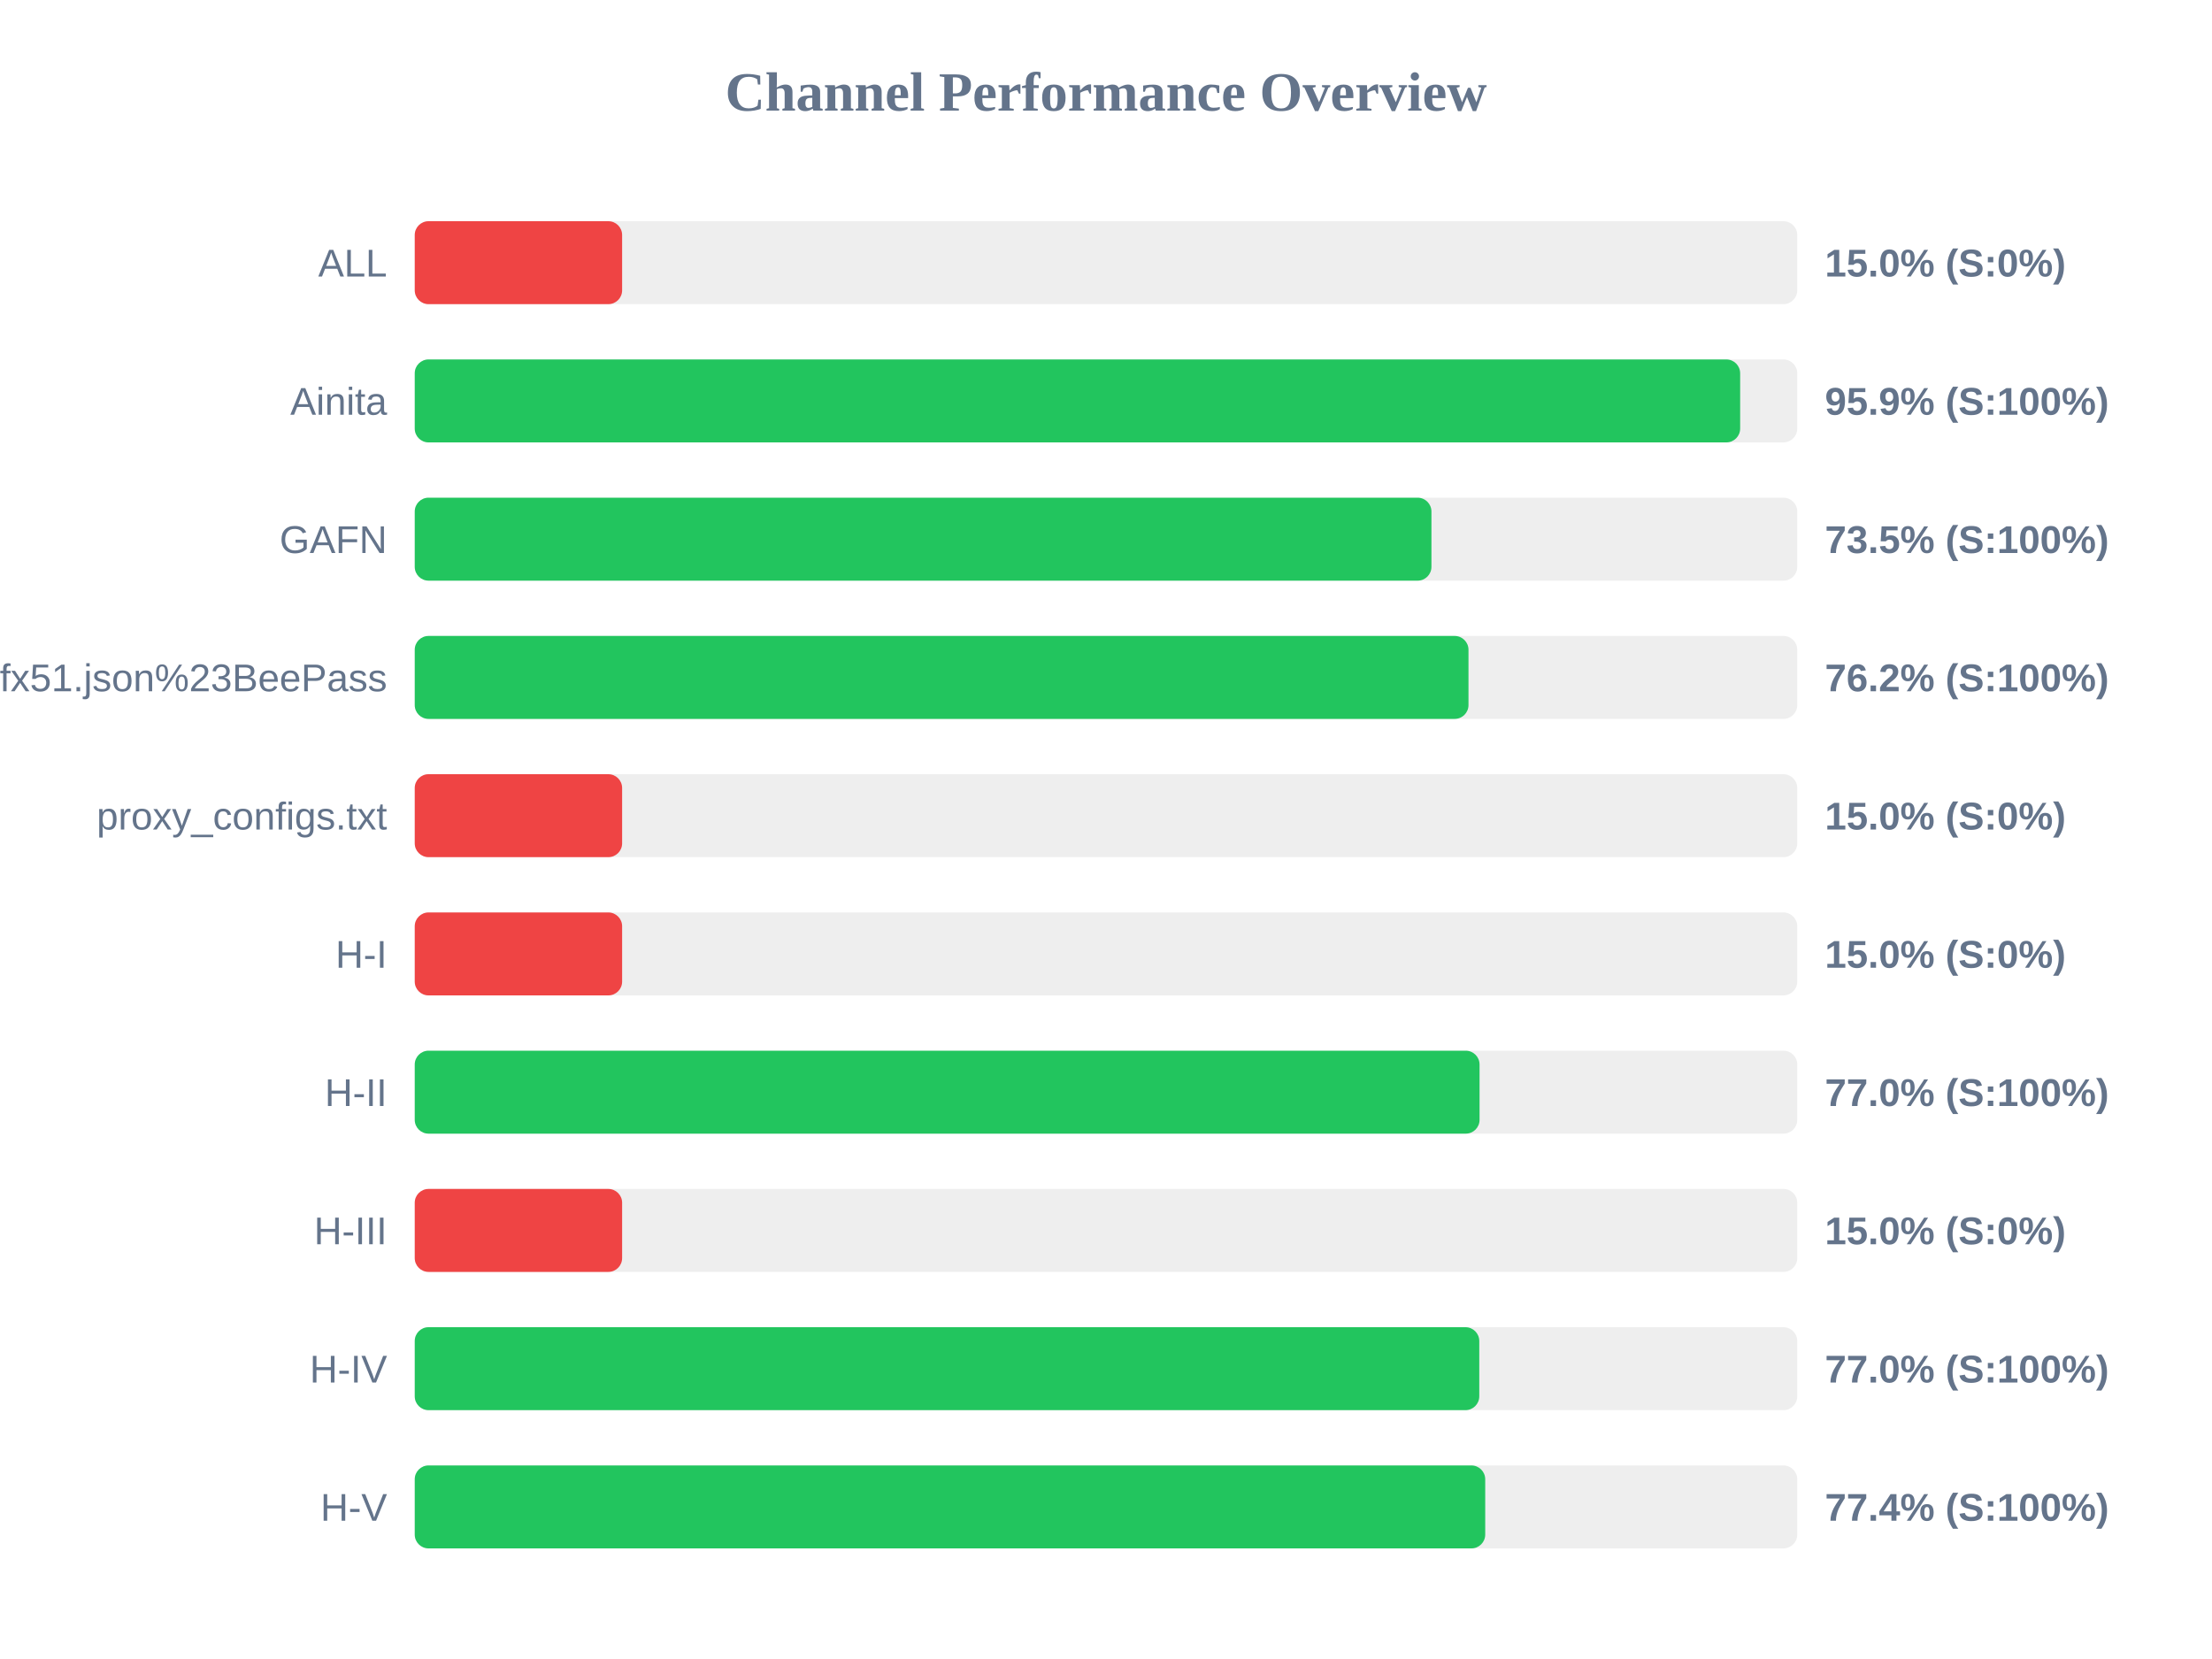
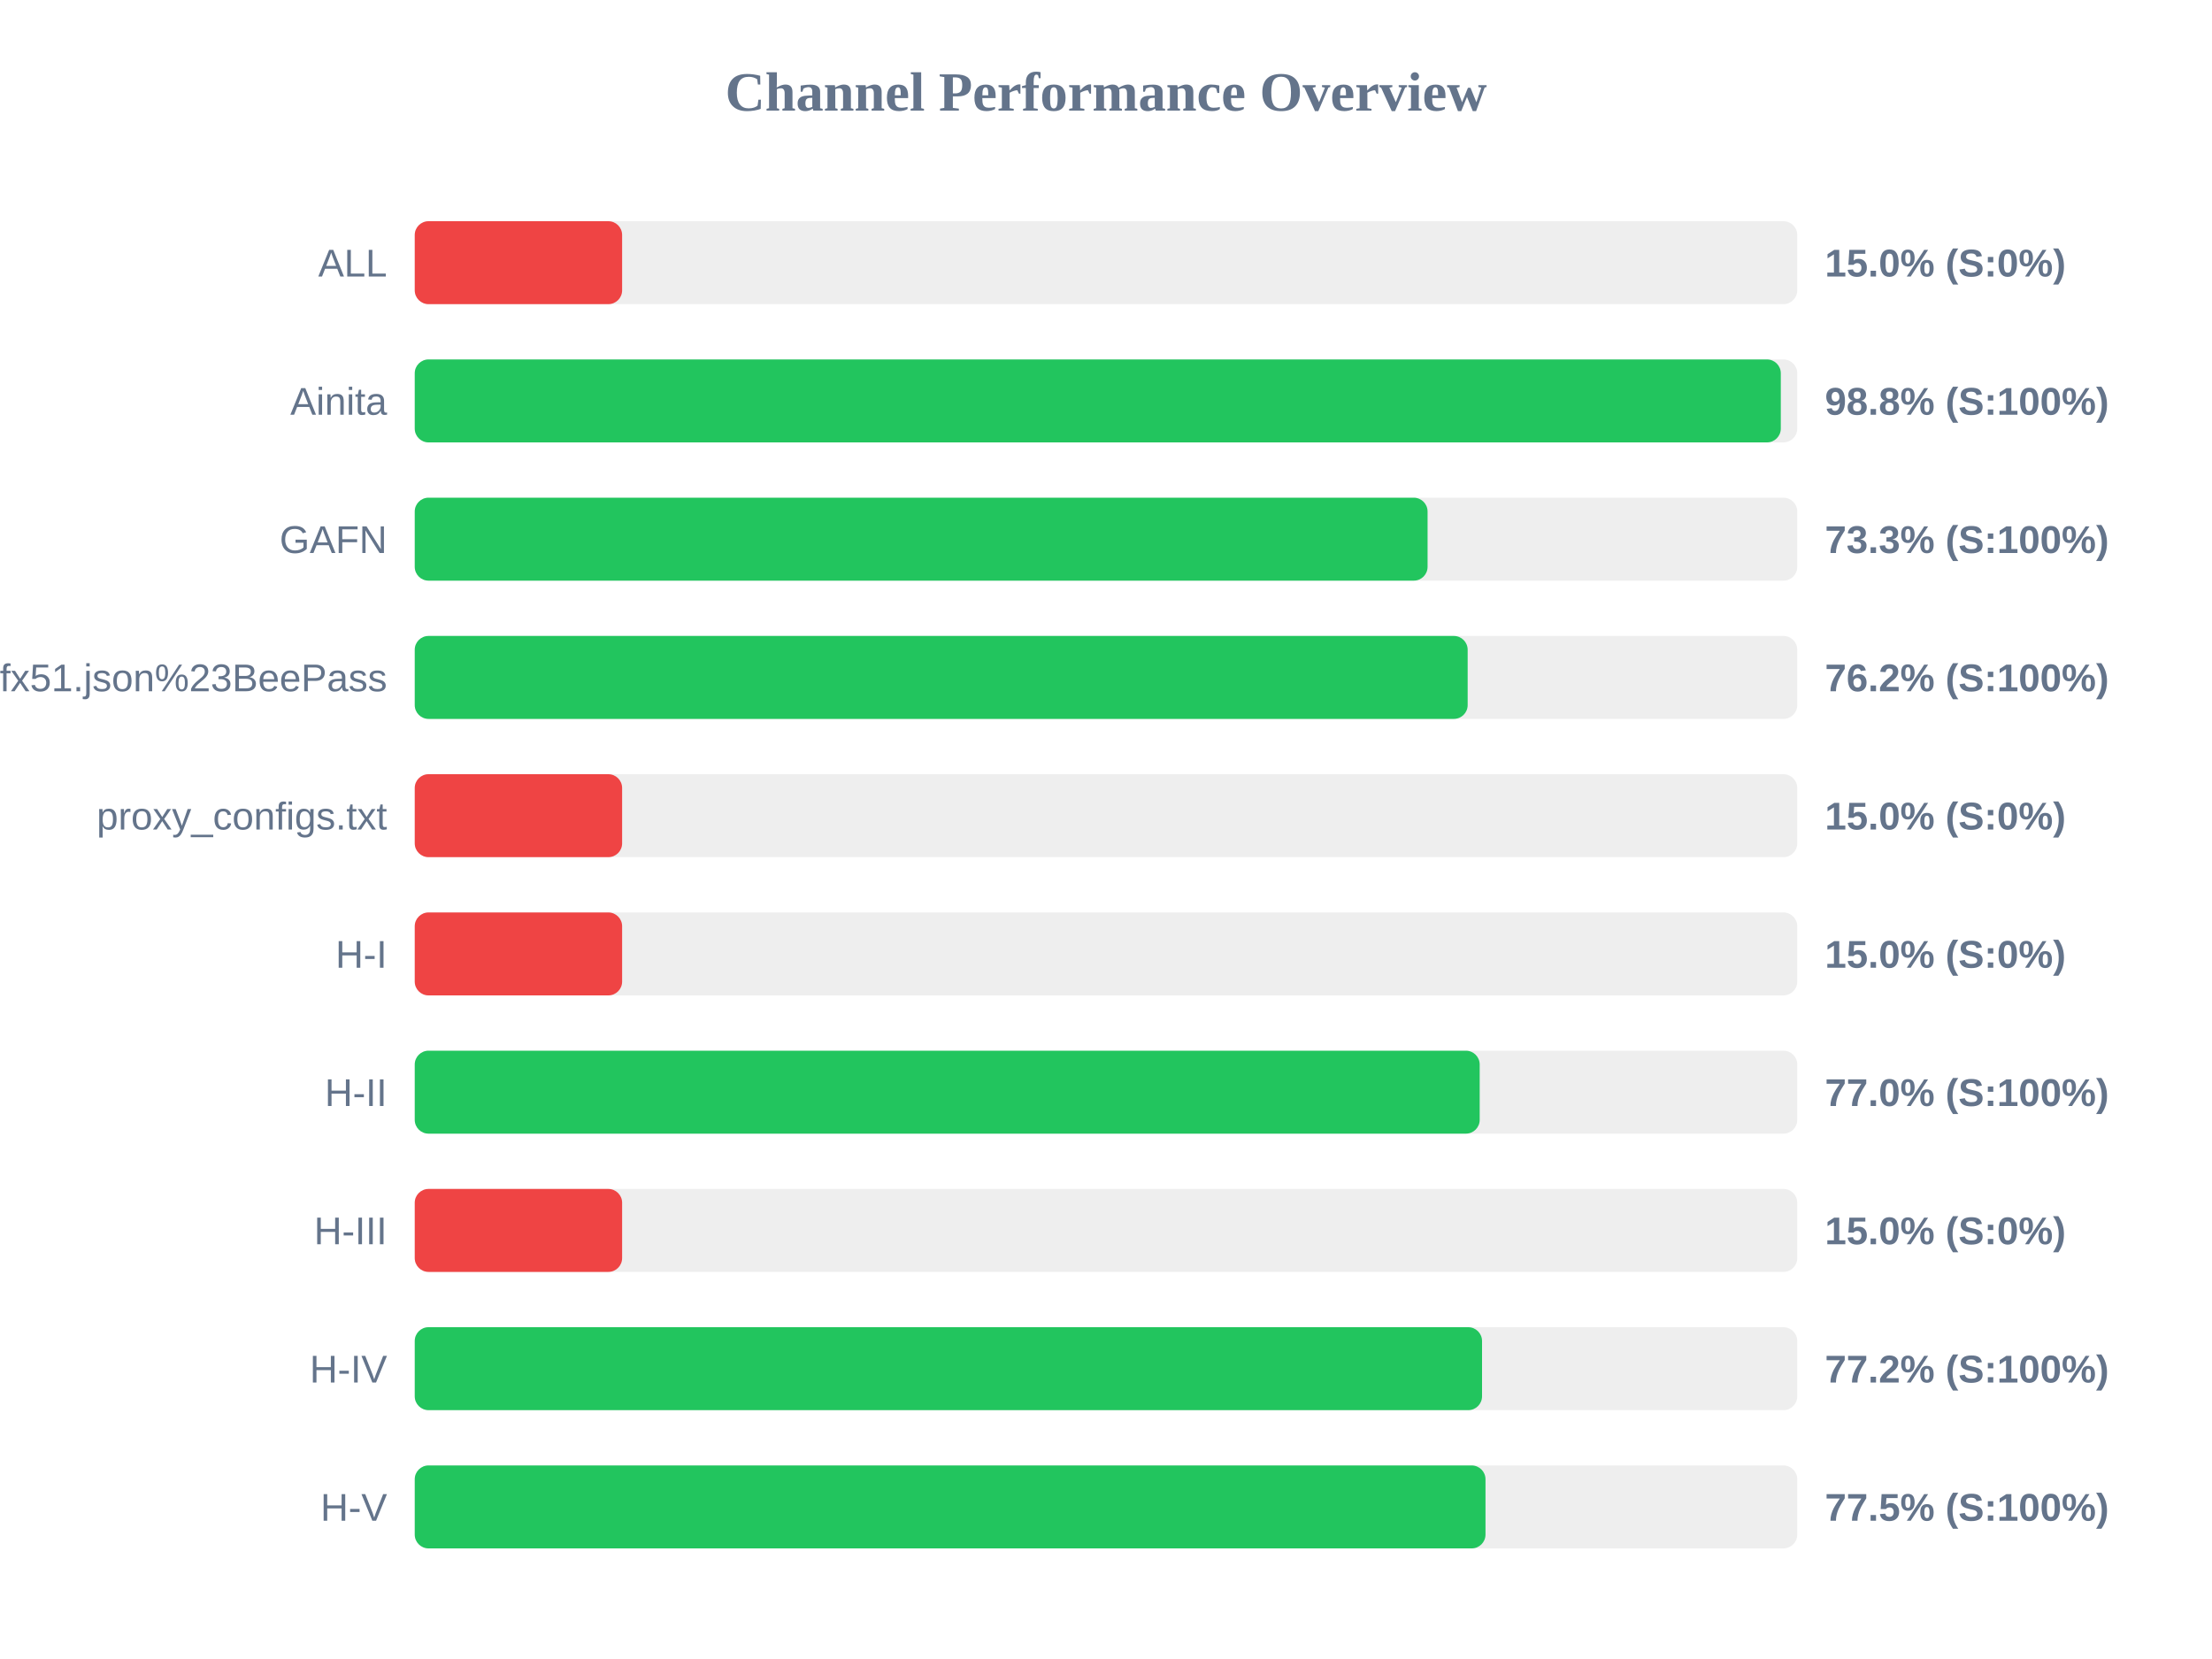
<svg xmlns="http://www.w3.org/2000/svg" width="800" height="600" version="1.1">
  <style>
        .row { font: 14px Arial; fill: #64748b; }
        .score { font: bold 14px Arial; fill: #64748b; }
    </style>
  <text x="400" y="40" text-anchor="middle" font-size="20px" font-weight="bold" fill="#64748b">Channel Performance Overview</text>
  <rect x="150" y="80" width="500" height="30" fill="#eee" rx="5" />
  <rect x="150" y="80" width="75.0" height="30" fill="#ef4444" rx="5" />
  <text x="140" y="100" text-anchor="end" class="row">ALL</text>
  <text x="660" y="100" text-anchor="start" class="score">15.0% (S:0%)</text>
  <rect x="150" y="130" width="500" height="30" fill="#eee" rx="5" />
-   <rect x="150" y="130" width="479.35" height="30" fill="#22c55e" rx="5" />
+   <rect x="150" y="130" width="494.05" height="30" fill="#22c55e" rx="5" />
  <text x="140" y="150" text-anchor="end" class="row">Ainita</text>
-   <text x="660" y="150" text-anchor="start" class="score">95.9% (S:100%)</text>
+   <text x="660" y="150" text-anchor="start" class="score">98.8% (S:100%)</text>
  <rect x="150" y="180" width="500" height="30" fill="#eee" rx="5" />
-   <rect x="150" y="180" width="367.7" height="30" fill="#22c55e" rx="5" />
+   <rect x="150" y="180" width="366.3" height="30" fill="#22c55e" rx="5" />
  <text x="140" y="200" text-anchor="end" class="row">GAFN</text>
-   <text x="660" y="200" text-anchor="start" class="score">73.5% (S:100%)</text>
+   <text x="660" y="200" text-anchor="start" class="score">73.3% (S:100%)</text>
  <rect x="150" y="230" width="500" height="30" fill="#eee" rx="5" />
-   <rect x="150" y="230" width="381.1" height="30" fill="#22c55e" rx="5" />
+   <rect x="150" y="230" width="380.8" height="30" fill="#22c55e" rx="5" />
  <text x="140" y="250" text-anchor="end" class="row">sub?s=ssconf%3A%2F%2Fs3.amazonaws.com%2Fbeedynconprd%2Fzf38bv6oxi1nv3wfkpmxyfl8yj5fargza3foantoalu16vznl0ckxx7bgf1ufx51.json%23BeePass</text>
  <text x="660" y="250" text-anchor="start" class="score">76.2% (S:100%)</text>
  <rect x="150" y="280" width="500" height="30" fill="#eee" rx="5" />
  <rect x="150" y="280" width="75.0" height="30" fill="#ef4444" rx="5" />
  <text x="140" y="300" text-anchor="end" class="row">proxy_configs.txt</text>
  <text x="660" y="300" text-anchor="start" class="score">15.0% (S:0%)</text>
  <rect x="150" y="330" width="500" height="30" fill="#eee" rx="5" />
  <rect x="150" y="330" width="75.0" height="30" fill="#ef4444" rx="5" />
  <text x="140" y="350" text-anchor="end" class="row">H-I</text>
  <text x="660" y="350" text-anchor="start" class="score">15.0% (S:0%)</text>
  <rect x="150" y="380" width="500" height="30" fill="#eee" rx="5" />
-   <rect x="150" y="380" width="385.1" height="30" fill="#22c55e" rx="5" />
+   <rect x="150" y="380" width="385.15" height="30" fill="#22c55e" rx="5" />
  <text x="140" y="400" text-anchor="end" class="row">H-II</text>
  <text x="660" y="400" text-anchor="start" class="score">77.0% (S:100%)</text>
  <rect x="150" y="430" width="500" height="30" fill="#eee" rx="5" />
  <rect x="150" y="430" width="75.0" height="30" fill="#ef4444" rx="5" />
  <text x="140" y="450" text-anchor="end" class="row">H-III</text>
  <text x="660" y="450" text-anchor="start" class="score">15.0% (S:0%)</text>
  <rect x="150" y="480" width="500" height="30" fill="#eee" rx="5" />
-   <rect x="150" y="480" width="385.0" height="30" fill="#22c55e" rx="5" />
+   <rect x="150" y="480" width="386.0" height="30" fill="#22c55e" rx="5" />
  <text x="140" y="500" text-anchor="end" class="row">H-IV</text>
-   <text x="660" y="500" text-anchor="start" class="score">77.0% (S:100%)</text>
+   <text x="660" y="500" text-anchor="start" class="score">77.2% (S:100%)</text>
  <rect x="150" y="530" width="500" height="30" fill="#eee" rx="5" />
-   <rect x="150" y="530" width="387.15" height="30" fill="#22c55e" rx="5" />
+   <rect x="150" y="530" width="387.25" height="30" fill="#22c55e" rx="5" />
  <text x="140" y="550" text-anchor="end" class="row">H-V</text>
-   <text x="660" y="550" text-anchor="start" class="score">77.4% (S:100%)</text>
+   <text x="660" y="550" text-anchor="start" class="score">77.5% (S:100%)</text>
</svg>
